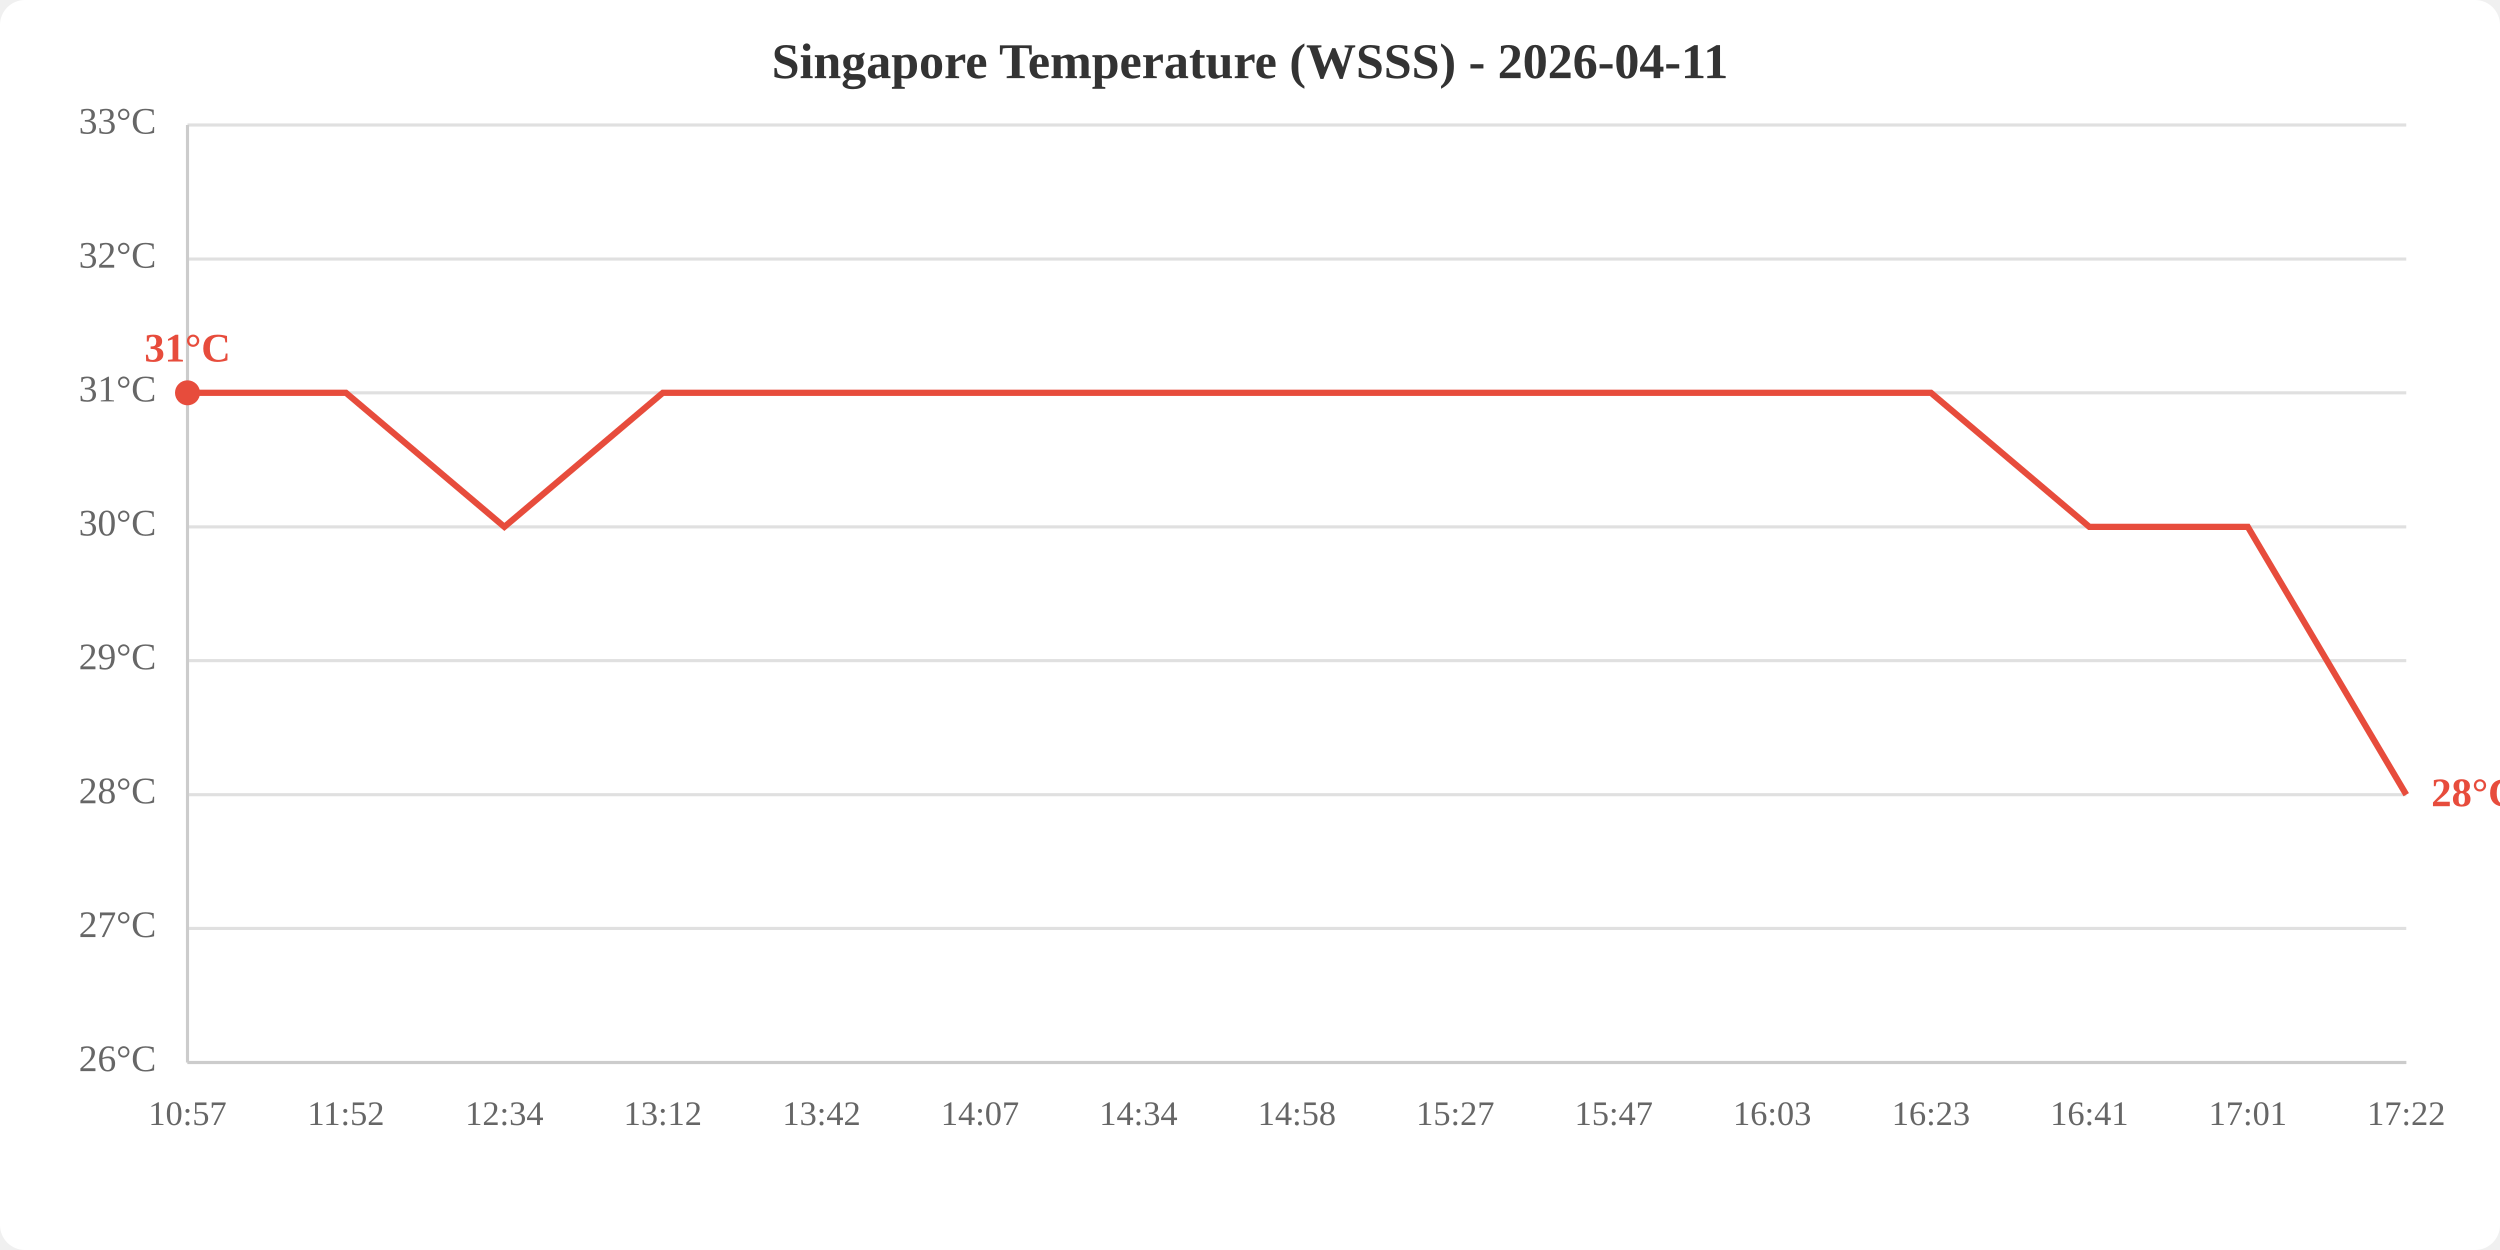
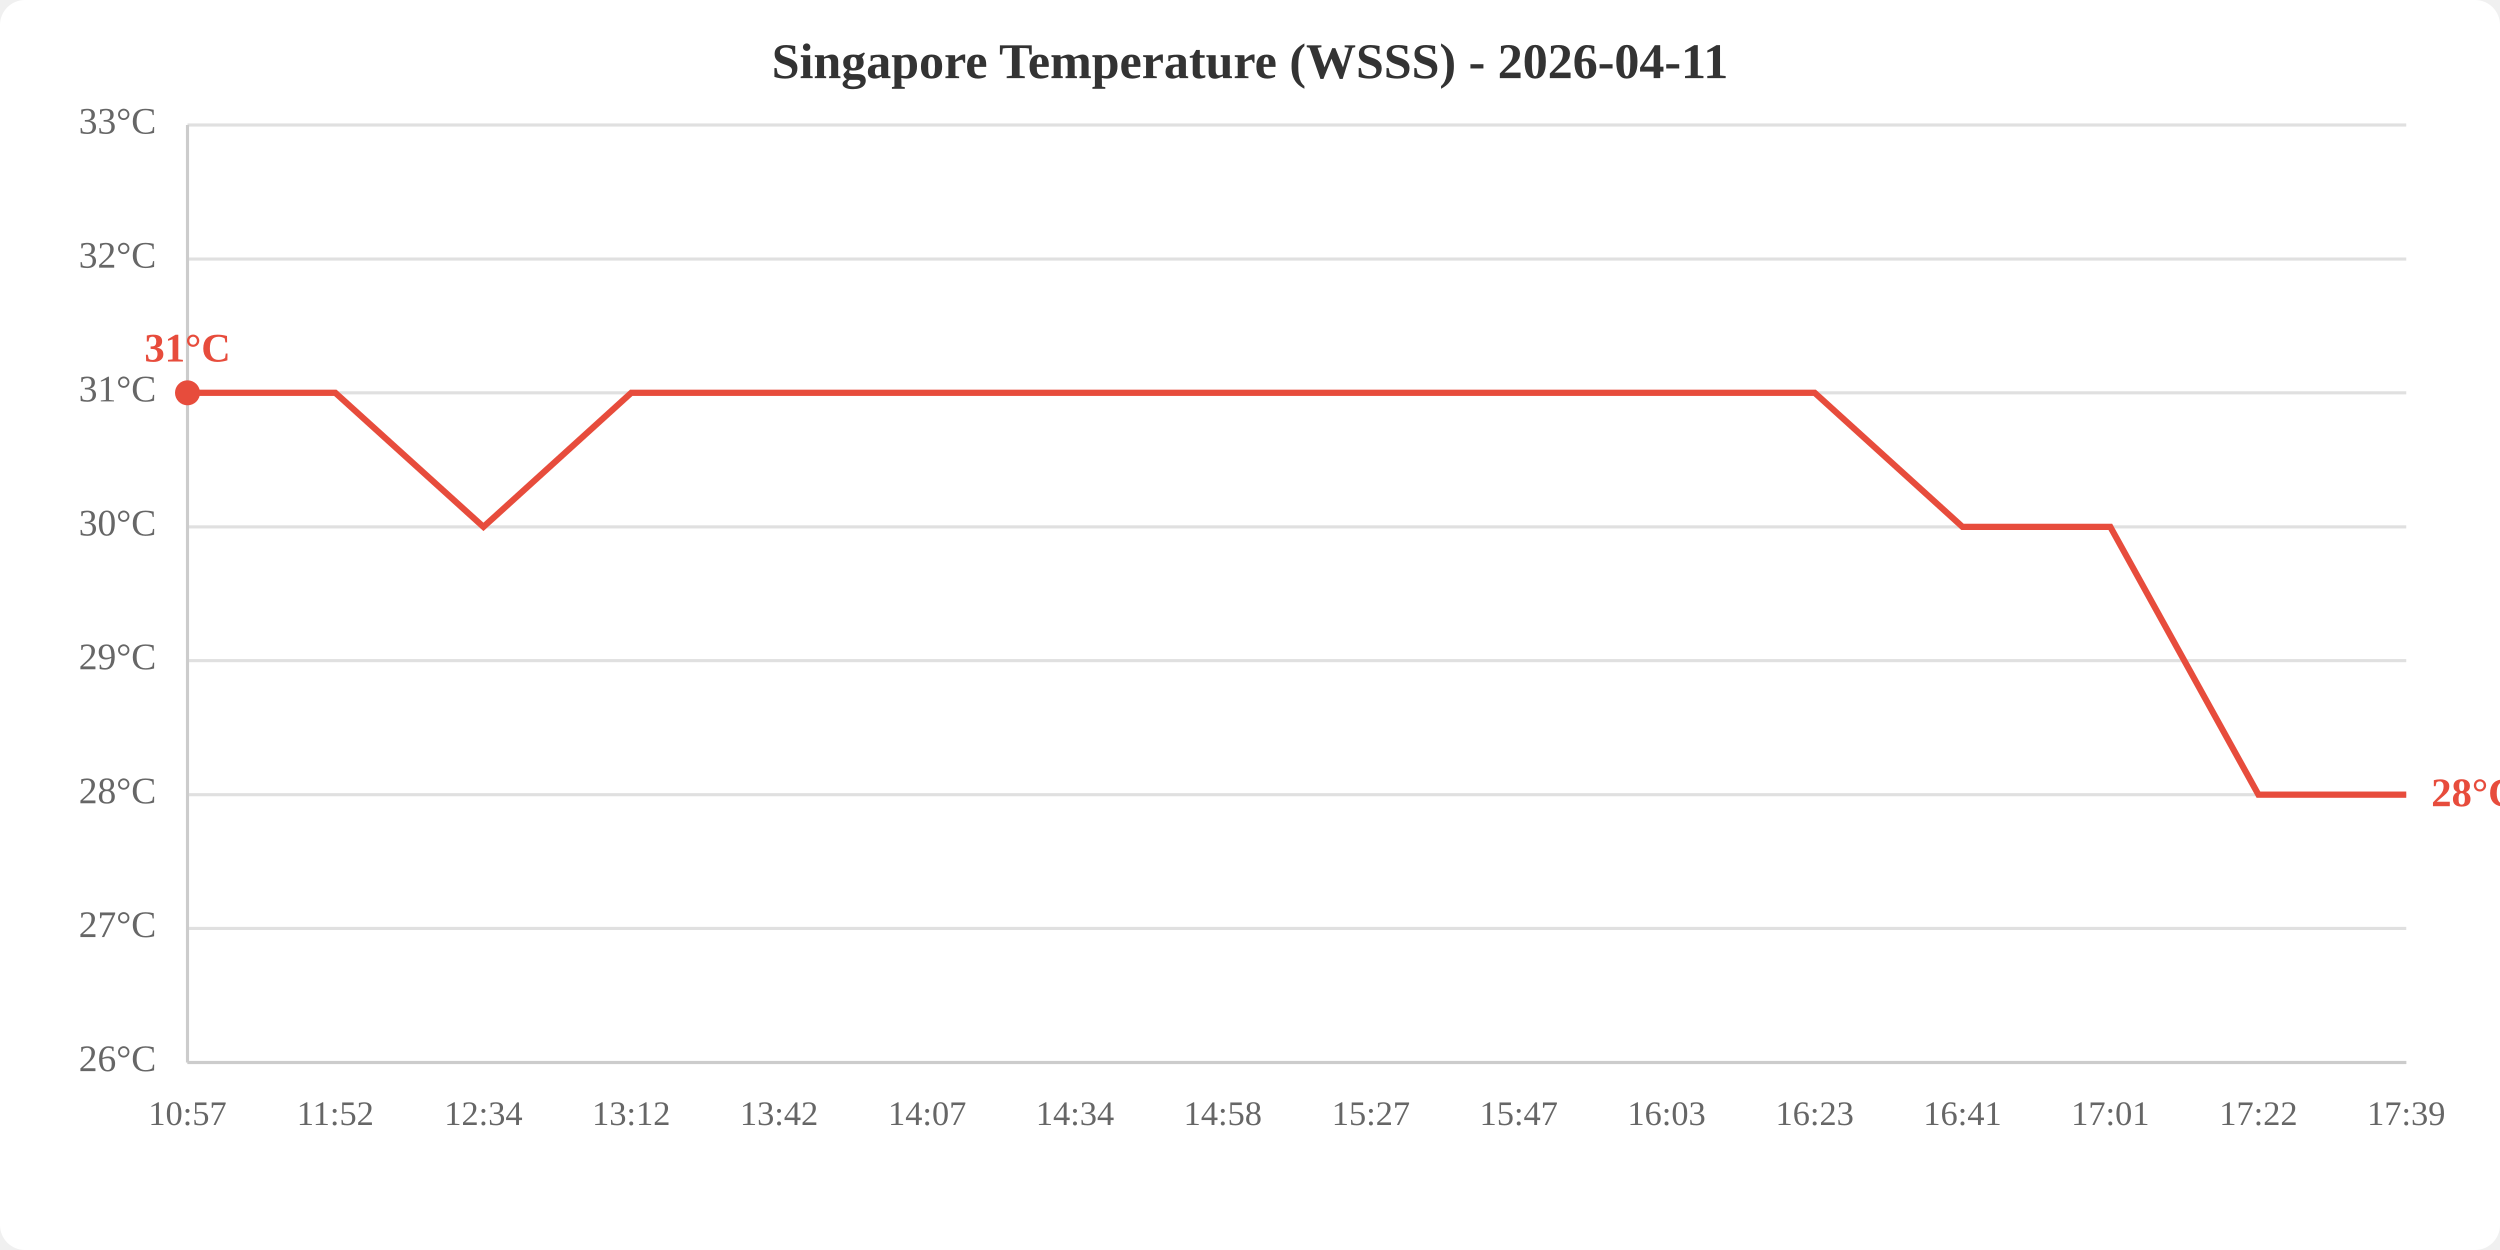
<svg xmlns="http://www.w3.org/2000/svg" viewBox="0 0 800 400" width="800" height="400">
  <rect width="800" height="400" fill="white" rx="8" />
  <text x="400.0" y="25" text-anchor="middle" font-size="16" font-weight="bold" fill="#333">Singapore Temperature (WSSS) - 2026-04-11</text>
  <line x1="60" y1="340.0" x2="770" y2="340.0" stroke="#e0e0e0" stroke-width="1" />
  <line x1="60" y1="297.1" x2="770" y2="297.1" stroke="#e0e0e0" stroke-width="1" />
  <line x1="60" y1="254.3" x2="770" y2="254.3" stroke="#e0e0e0" stroke-width="1" />
  <line x1="60" y1="211.4" x2="770" y2="211.4" stroke="#e0e0e0" stroke-width="1" />
  <line x1="60" y1="168.6" x2="770" y2="168.6" stroke="#e0e0e0" stroke-width="1" />
  <line x1="60" y1="125.7" x2="770" y2="125.7" stroke="#e0e0e0" stroke-width="1" />
  <line x1="60" y1="82.9" x2="770" y2="82.9" stroke="#e0e0e0" stroke-width="1" />
  <line x1="60" y1="40.0" x2="770" y2="40.0" stroke="#e0e0e0" stroke-width="1" />
  <text x="50" y="340.0" text-anchor="end" dominant-baseline="middle" fill="#666" font-size="12">26°C</text>
  <text x="50" y="297.1" text-anchor="end" dominant-baseline="middle" fill="#666" font-size="12">27°C</text>
  <text x="50" y="254.3" text-anchor="end" dominant-baseline="middle" fill="#666" font-size="12">28°C</text>
  <text x="50" y="211.4" text-anchor="end" dominant-baseline="middle" fill="#666" font-size="12">29°C</text>
  <text x="50" y="168.6" text-anchor="end" dominant-baseline="middle" fill="#666" font-size="12">30°C</text>
  <text x="50" y="125.7" text-anchor="end" dominant-baseline="middle" fill="#666" font-size="12">31°C</text>
  <text x="50" y="82.9" text-anchor="end" dominant-baseline="middle" fill="#666" font-size="12">32°C</text>
  <text x="50" y="40.0" text-anchor="end" dominant-baseline="middle" fill="#666" font-size="12">33°C</text>
  <text x="60.0" y="360" text-anchor="middle" fill="#666" font-size="11">10:57</text>
-   <text x="110.7" y="360" text-anchor="middle" fill="#666" font-size="11">11:52</text>
-   <text x="161.4" y="360" text-anchor="middle" fill="#666" font-size="11">12:34</text>
-   <text x="212.1" y="360" text-anchor="middle" fill="#666" font-size="11">13:12</text>
-   <text x="262.9" y="360" text-anchor="middle" fill="#666" font-size="11">13:42</text>
-   <text x="313.6" y="360" text-anchor="middle" fill="#666" font-size="11">14:07</text>
-   <text x="364.3" y="360" text-anchor="middle" fill="#666" font-size="11">14:34</text>
-   <text x="415.0" y="360" text-anchor="middle" fill="#666" font-size="11">14:58</text>
-   <text x="465.7" y="360" text-anchor="middle" fill="#666" font-size="11">15:27</text>
-   <text x="516.4" y="360" text-anchor="middle" fill="#666" font-size="11">15:47</text>
-   <text x="567.1" y="360" text-anchor="middle" fill="#666" font-size="11">16:03</text>
-   <text x="617.9" y="360" text-anchor="middle" fill="#666" font-size="11">16:23</text>
-   <text x="668.6" y="360" text-anchor="middle" fill="#666" font-size="11">16:41</text>
-   <text x="719.3" y="360" text-anchor="middle" fill="#666" font-size="11">17:01</text>
-   <text x="770.0" y="360" text-anchor="middle" fill="#666" font-size="11">17:22</text>
+   <text x="107.3" y="360" text-anchor="middle" fill="#666" font-size="11">11:52</text>
+   <text x="154.7" y="360" text-anchor="middle" fill="#666" font-size="11">12:34</text>
+   <text x="202.0" y="360" text-anchor="middle" fill="#666" font-size="11">13:12</text>
+   <text x="249.3" y="360" text-anchor="middle" fill="#666" font-size="11">13:42</text>
+   <text x="296.7" y="360" text-anchor="middle" fill="#666" font-size="11">14:07</text>
+   <text x="344.0" y="360" text-anchor="middle" fill="#666" font-size="11">14:34</text>
+   <text x="391.3" y="360" text-anchor="middle" fill="#666" font-size="11">14:58</text>
+   <text x="438.7" y="360" text-anchor="middle" fill="#666" font-size="11">15:27</text>
+   <text x="486.0" y="360" text-anchor="middle" fill="#666" font-size="11">15:47</text>
+   <text x="533.3" y="360" text-anchor="middle" fill="#666" font-size="11">16:03</text>
+   <text x="580.7" y="360" text-anchor="middle" fill="#666" font-size="11">16:23</text>
+   <text x="628.0" y="360" text-anchor="middle" fill="#666" font-size="11">16:41</text>
+   <text x="675.3" y="360" text-anchor="middle" fill="#666" font-size="11">17:01</text>
+   <text x="722.7" y="360" text-anchor="middle" fill="#666" font-size="11">17:22</text>
+   <text x="770.0" y="360" text-anchor="middle" fill="#666" font-size="11">17:39</text>
  <line x1="60" y1="40" x2="60" y2="340" stroke="#ccc" stroke-width="1" />
  <line x1="60" y1="340" x2="770" y2="340" stroke="#ccc" stroke-width="1" />
-   <polyline points="60.0,125.7 110.7,125.7 161.4,168.6 212.1,125.7 262.9,125.7 313.6,125.7 364.3,125.7 415.0,125.7 465.7,125.7 516.4,125.7 567.1,125.7 617.9,125.7 668.6,168.6 719.3,168.6 770.0,254.3" fill="none" stroke="#e74c3c" stroke-width="2" />
+   <polyline points="60.0,125.7 107.3,125.7 154.7,168.6 202.0,125.7 249.3,125.7 296.7,125.7 344.0,125.7 391.3,125.7 438.7,125.7 486.0,125.7 533.3,125.7 580.7,125.7 628.0,168.6 675.3,168.6 722.7,254.3 770.0,254.3" fill="none" stroke="#e74c3c" stroke-width="2" />
  <circle cx="60.0" cy="125.7" r="4" fill="#e74c3c" />
  <text x="60.0" y="115.7" text-anchor="middle" fill="#e74c3c" font-size="13" font-weight="bold">31°C</text>
  <text x="778.0" y="254.3" fill="#e74c3c" font-size="13" font-weight="bold" dominant-baseline="middle">28°C</text>
</svg>
